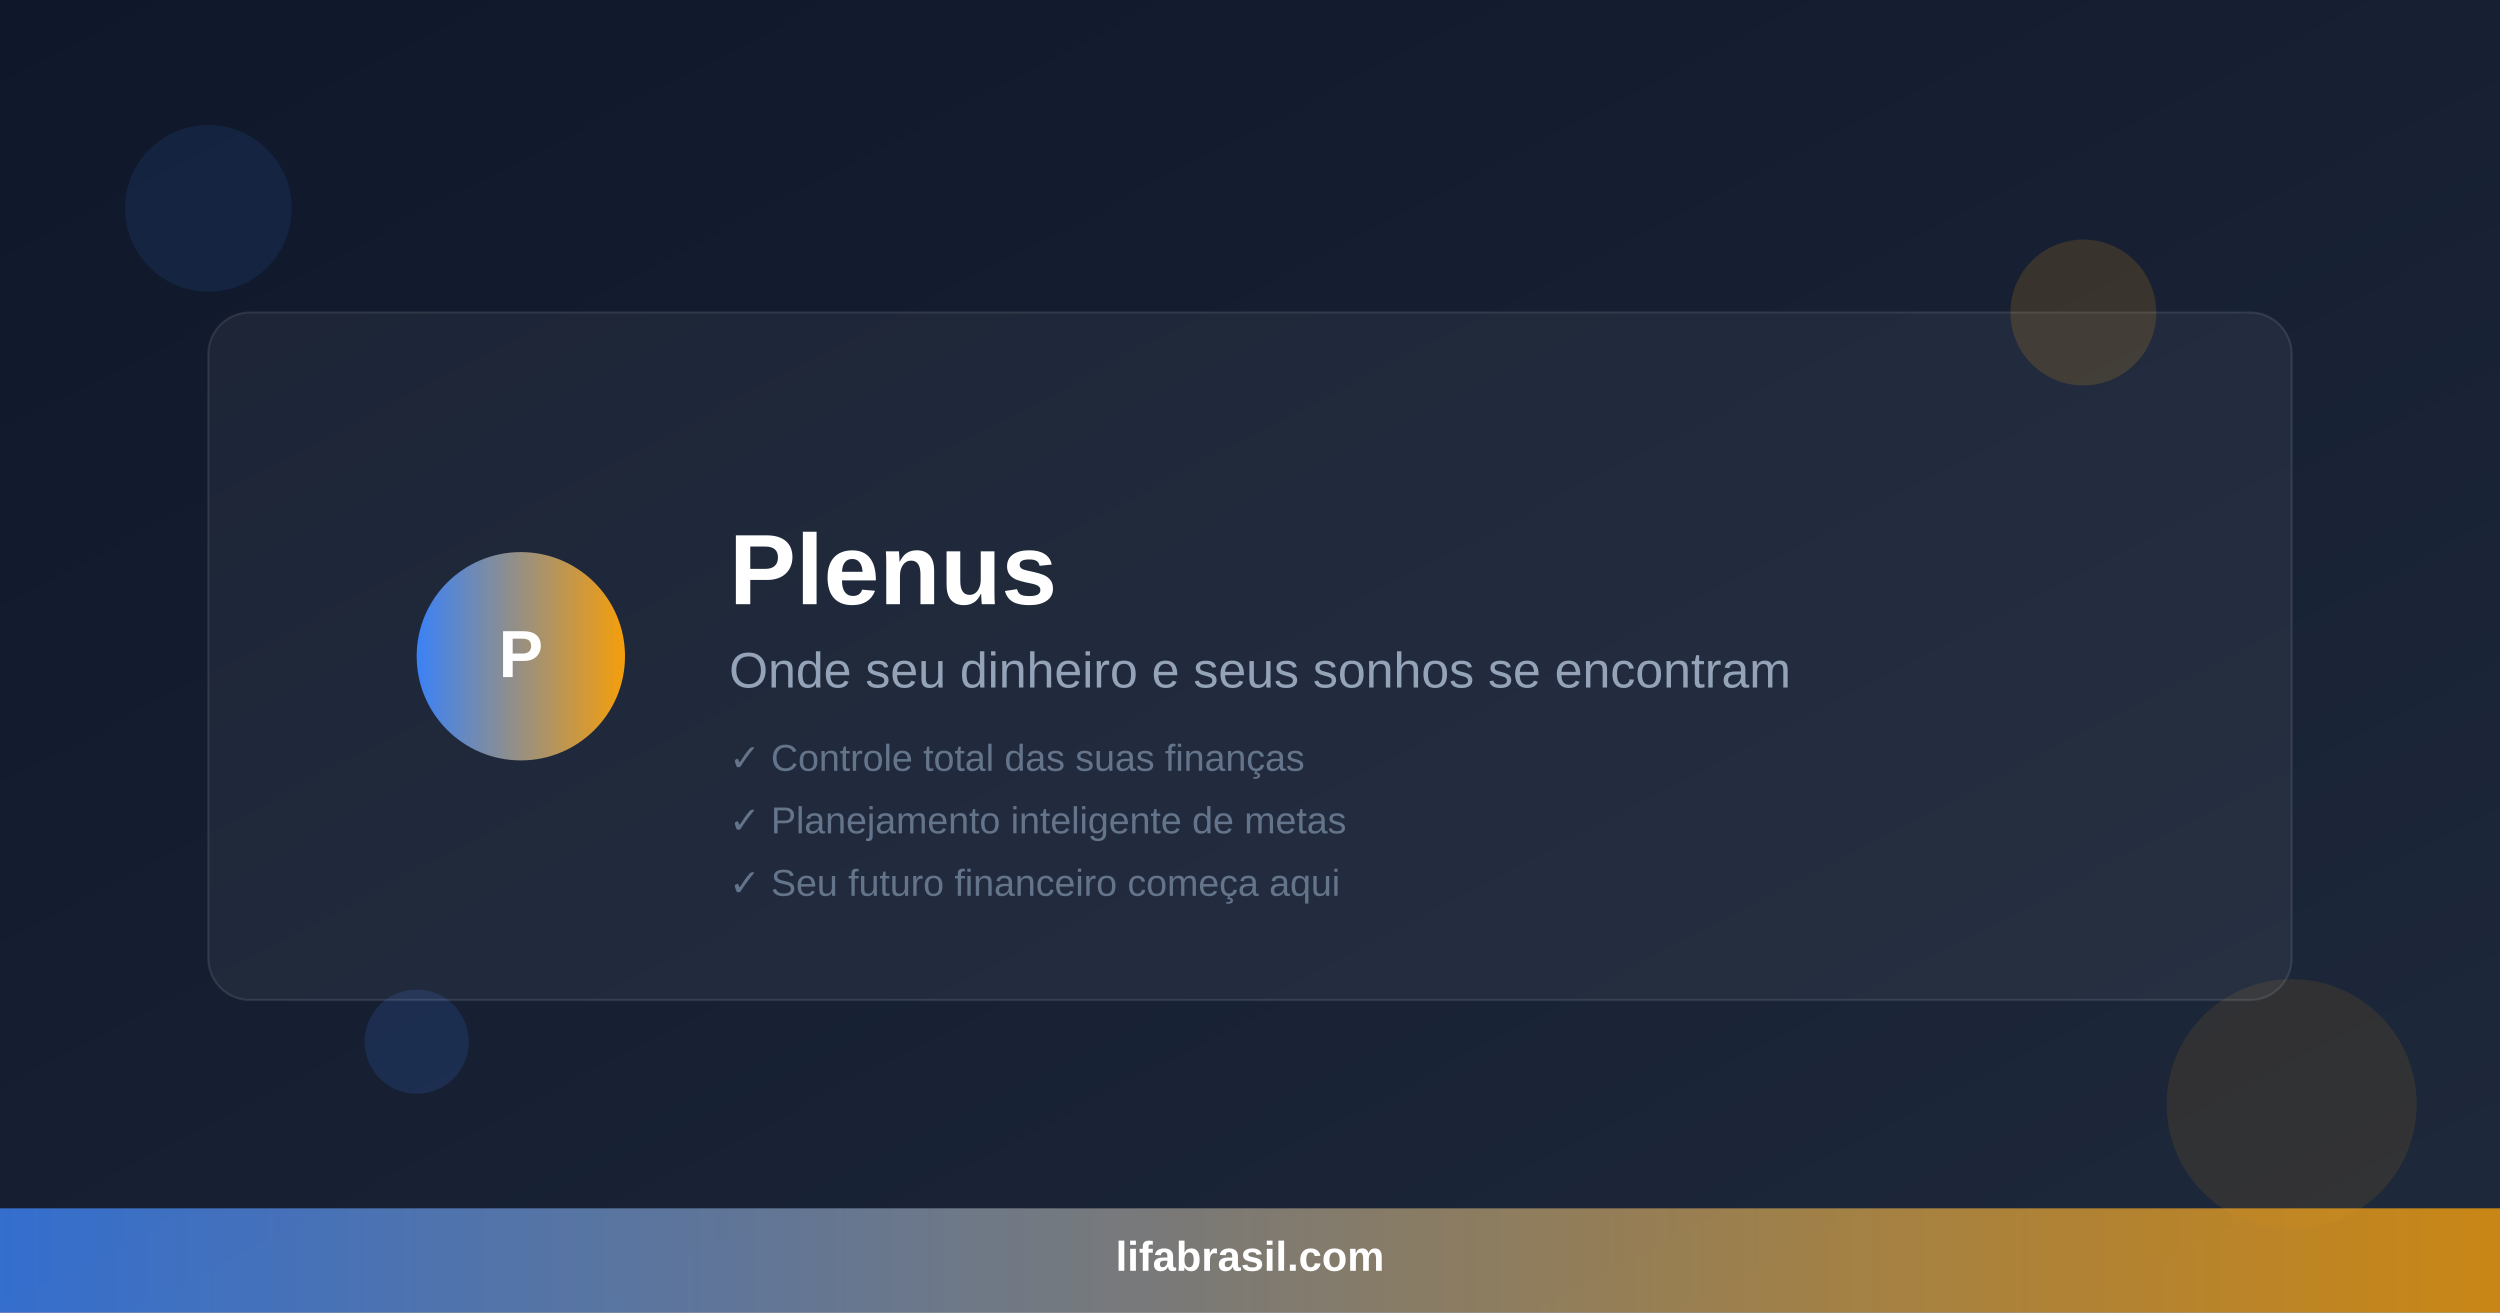
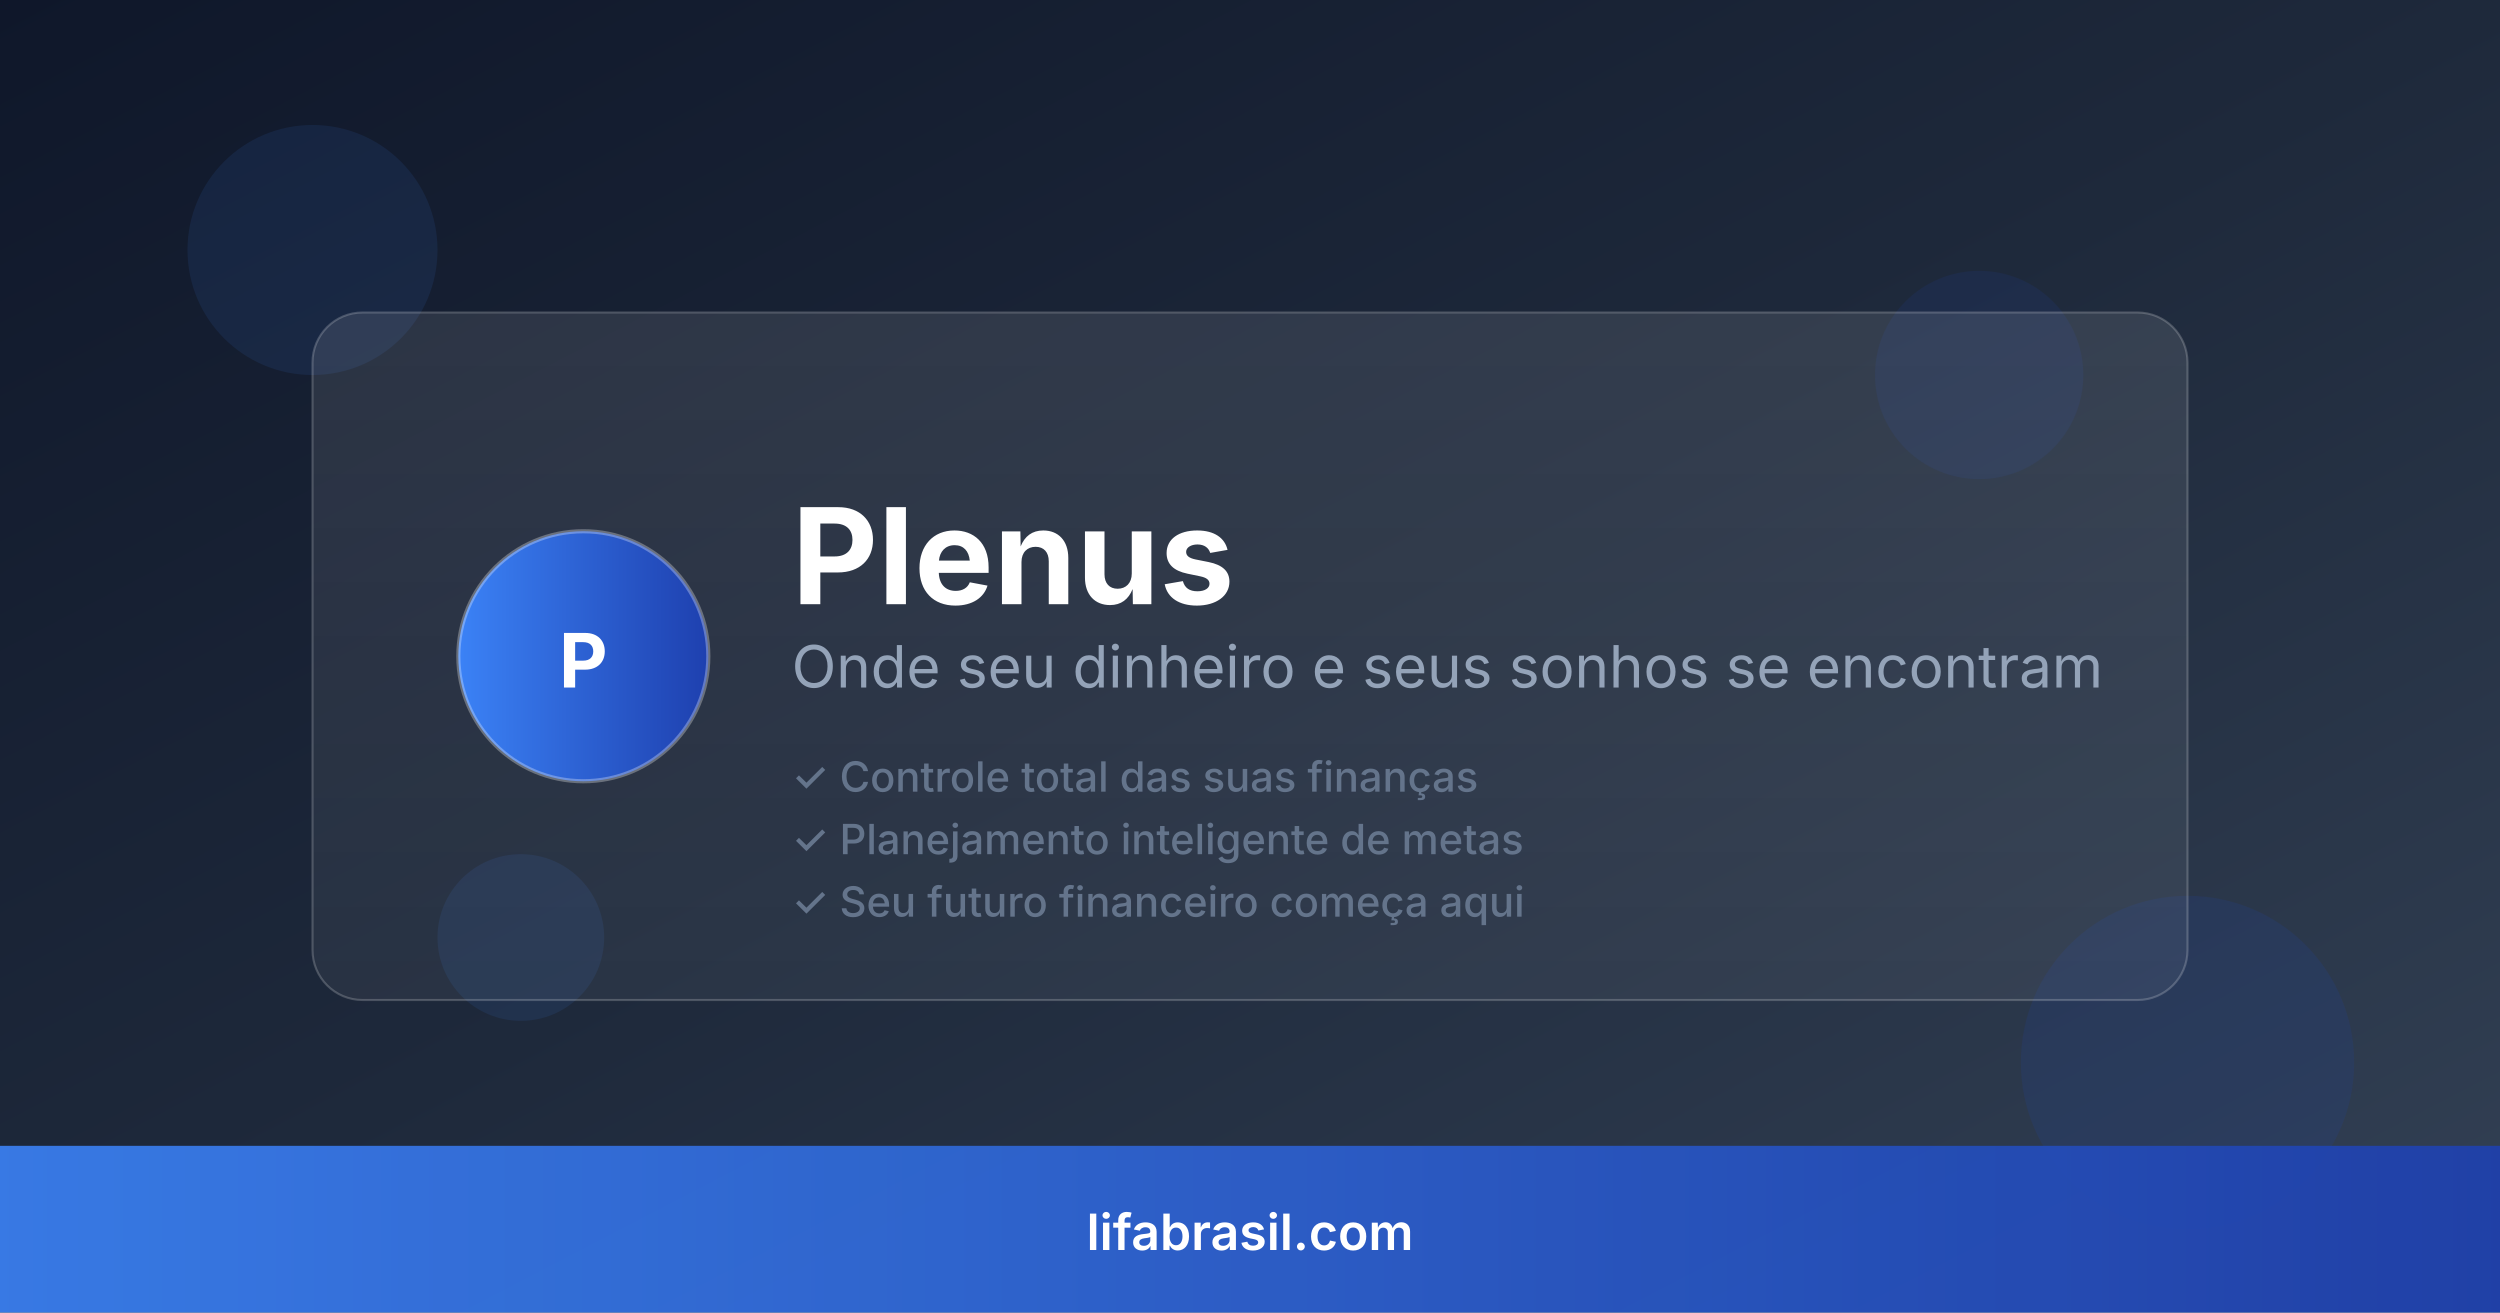
<svg xmlns="http://www.w3.org/2000/svg" width="1200" height="630" viewBox="0 0 1200 630" fill="none">
  <defs>
    <linearGradient id="bg-gradient" x1="0%" y1="0%" x2="100%" y2="100%">
      <stop offset="0%" style="stop-color:#0f172a;stop-opacity:1" />
-       <stop offset="100%" style="stop-color:#1e293b;stop-opacity:1" />
+       <stop offset="50%" style="stop-color:#1e293b;stop-opacity:1" />
+       <stop offset="100%" style="stop-color:#334155;stop-opacity:1" />
    </linearGradient>
    <linearGradient id="accent-gradient" x1="0%" y1="0%" x2="100%" y2="0%">
      <stop offset="0%" style="stop-color:#3b82f6;stop-opacity:1" />
-       <stop offset="100%" style="stop-color:#f59e0b;stop-opacity:1" />
+       <stop offset="100%" style="stop-color:#1e40af;stop-opacity:1" />
+     </linearGradient>
+     <linearGradient id="card-gradient" x1="0%" y1="0%" x2="0%" y2="100%">
+       <stop offset="0%" style="stop-color:rgba(255,255,255,0.1);stop-opacity:1" />
+       <stop offset="100%" style="stop-color:rgba(255,255,255,0.05);stop-opacity:1" />
    </linearGradient>
  </defs>
  <rect width="1200" height="630" fill="url(#bg-gradient)" />
-   <circle cx="100" cy="100" r="40" fill="#3b82f6" opacity="0.1" />
-   <circle cx="1100" cy="530" r="60" fill="#f59e0b" opacity="0.1" />
-   <circle cx="200" cy="500" r="25" fill="#3b82f6" opacity="0.15" />
-   <circle cx="1000" cy="150" r="35" fill="#f59e0b" opacity="0.15" />
-   <rect x="100" y="150" width="1000" height="330" rx="20" fill="rgba(255,255,255,0.05)" stroke="rgba(255,255,255,0.1)" stroke-width="1" />
-   <circle cx="250" cy="315" r="50" fill="url(#accent-gradient)" />
-   <text x="250" y="325" font-family="Arial, sans-serif" font-size="32" font-weight="bold" text-anchor="middle" fill="white">P</text>
-   <text x="350" y="290" font-family="Arial, sans-serif" font-size="48" font-weight="bold" fill="white">Plenus</text>
-   <text x="350" y="330" font-family="Arial, sans-serif" font-size="24" fill="#94a3b8">Onde seu dinheiro e seus sonhos se encontram</text>
-   <text x="350" y="370" font-family="Arial, sans-serif" font-size="18" fill="#64748b">✓ Controle total das suas finanças</text>
-   <text x="350" y="400" font-family="Arial, sans-serif" font-size="18" fill="#64748b">✓ Planejamento inteligente de metas</text>
-   <text x="350" y="430" font-family="Arial, sans-serif" font-size="18" fill="#64748b">✓ Seu futuro financeiro começa aqui</text>
-   <rect x="0" y="580" width="1200" height="50" fill="url(#accent-gradient)" opacity="0.8" />
-   <text x="600" y="610" font-family="Arial, sans-serif" font-size="20" font-weight="bold" text-anchor="middle" fill="white">lifabrasil.com</text>
+   <circle cx="150" cy="120" r="60" fill="#3b82f6" opacity="0.1" />
+   <circle cx="1050" cy="510" r="80" fill="#1e40af" opacity="0.15" />
+   <circle cx="250" cy="450" r="40" fill="#3b82f6" opacity="0.1" />
+   <circle cx="950" cy="180" r="50" fill="#1e40af" opacity="0.12" />
+   <rect x="150" y="150" width="900" height="330" rx="24" fill="url(#card-gradient)" stroke="rgba(255,255,255,0.2)" stroke-width="1" />
+   <circle cx="280" cy="315" r="60" fill="url(#accent-gradient)" stroke="rgba(255,255,255,0.3)" stroke-width="2" />
+   <text x="280" y="330" font-family="system-ui, -apple-system, sans-serif" font-size="36" font-weight="700" text-anchor="middle" fill="white">P</text>
+   <text x="380" y="290" font-family="system-ui, -apple-system, sans-serif" font-size="64" font-weight="700" fill="white">Plenus</text>
+   <text x="380" y="330" font-family="system-ui, -apple-system, sans-serif" font-size="28" font-weight="400" fill="#94a3b8">Onde seu dinheiro e seus sonhos se encontram</text>
+   <text x="380" y="380" font-family="system-ui, -apple-system, sans-serif" font-size="20" font-weight="500" fill="#64748b">✓ Controle total das suas finanças</text>
+   <text x="380" y="410" font-family="system-ui, -apple-system, sans-serif" font-size="20" font-weight="500" fill="#64748b">✓ Planejamento inteligente de metas</text>
+   <text x="380" y="440" font-family="system-ui, -apple-system, sans-serif" font-size="20" font-weight="500" fill="#64748b">✓ Seu futuro financeiro começa aqui</text>
+   <rect x="0" y="550" width="1200" height="80" fill="url(#accent-gradient)" opacity="0.9" />
+   <text x="600" y="600" font-family="system-ui, -apple-system, sans-serif" font-size="24" font-weight="600" text-anchor="middle" fill="white">lifabrasil.com</text>
</svg>
